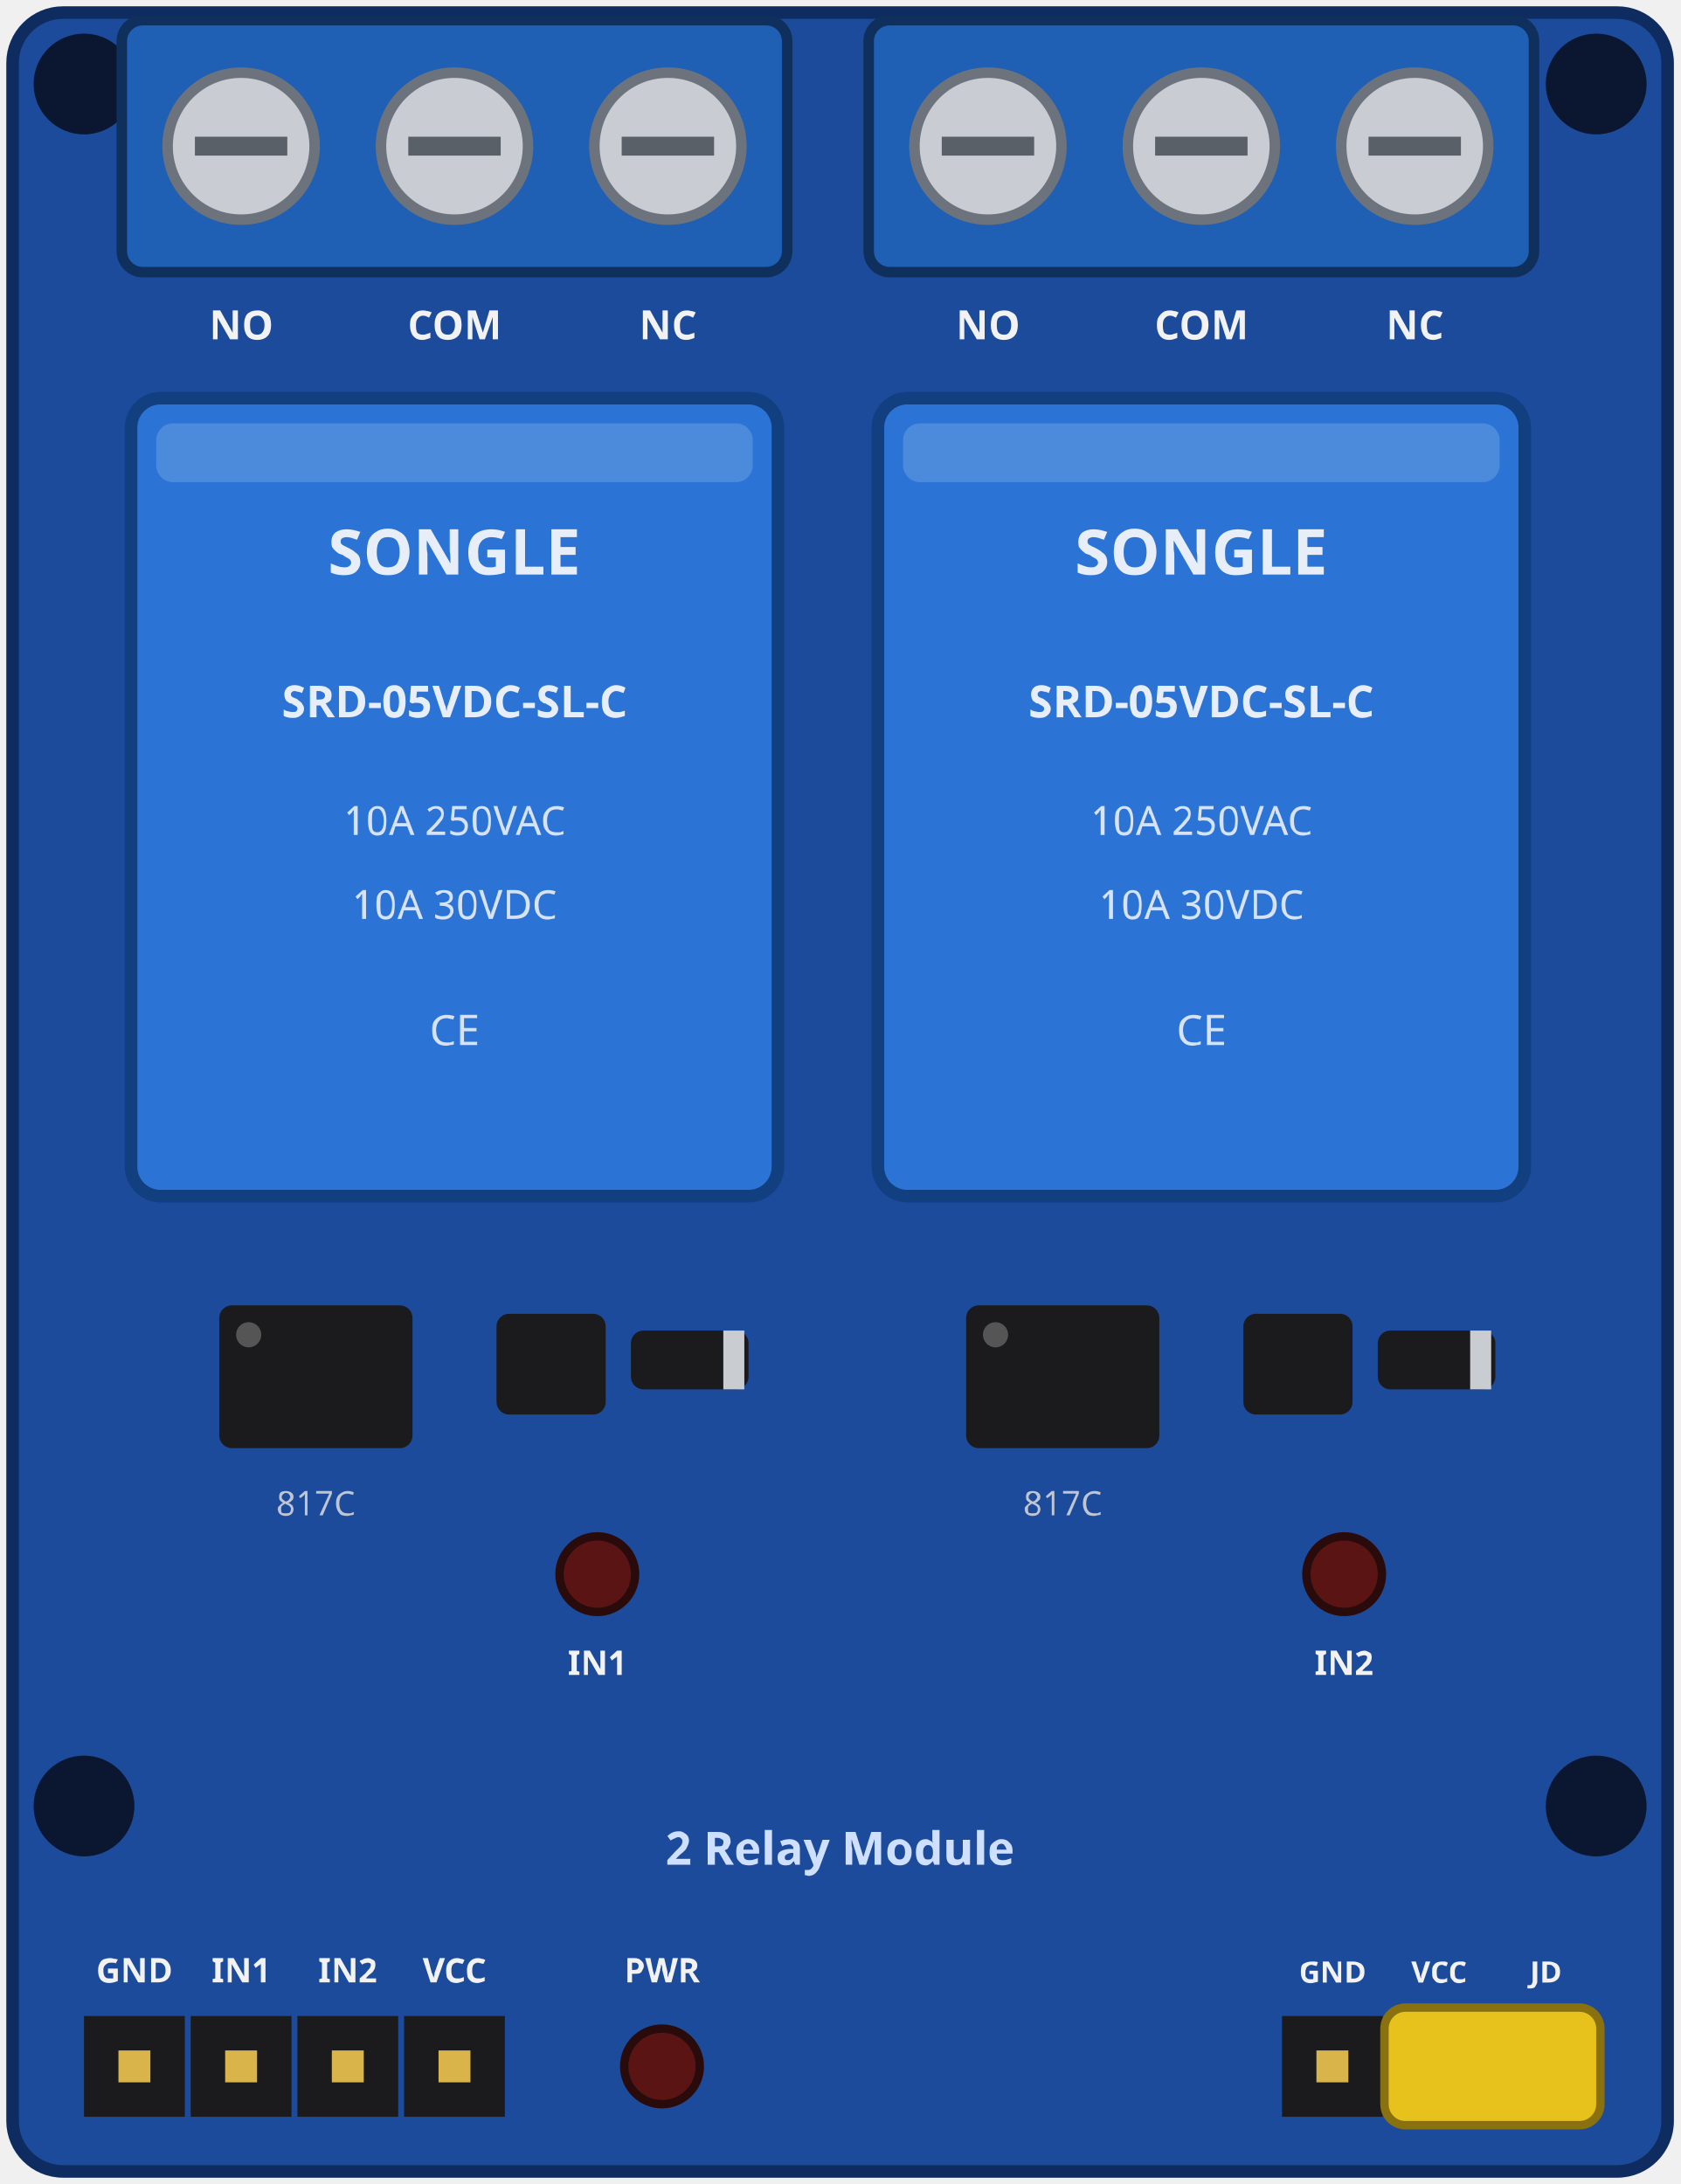
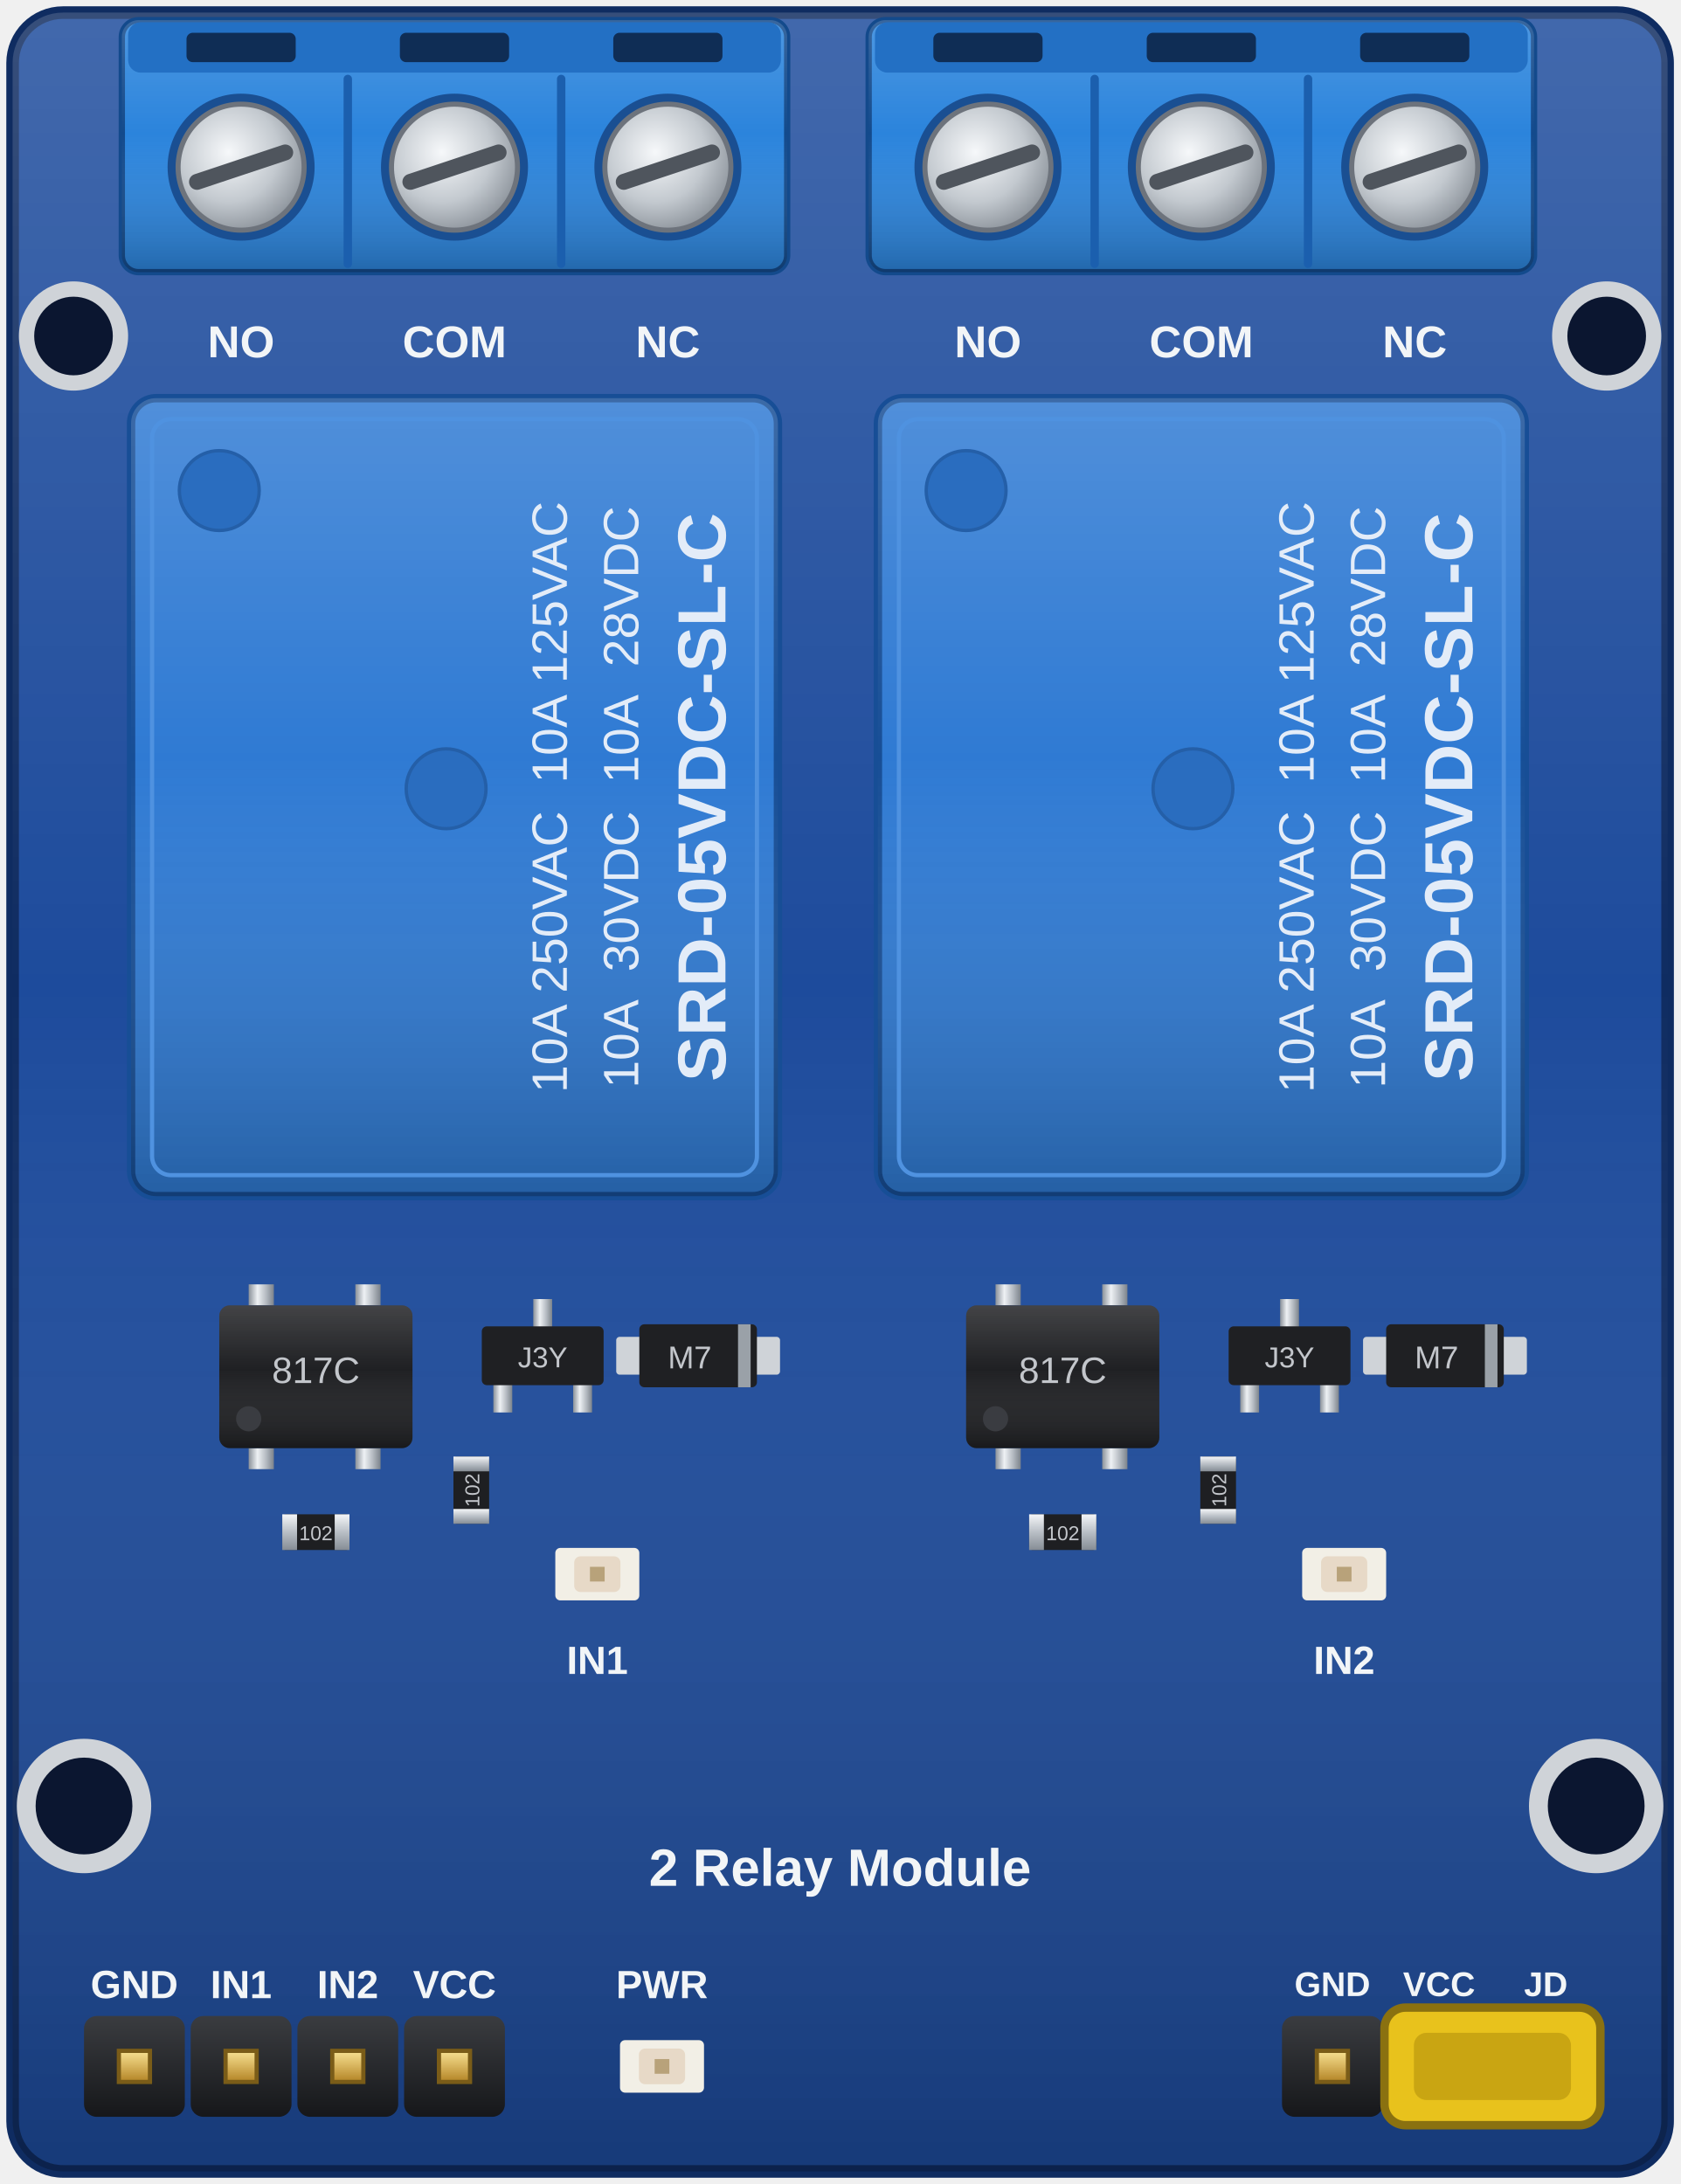
- <svg xmlns="http://www.w3.org/2000/svg" version="1.1" width="40.0mm" height="52.0mm" viewBox="0 0 40.0 52.0">
-   <rect x="0.3" y="0.3" width="39.4" height="51.4" rx="1.2" fill="#1d4b9c" stroke="#0f2c61" stroke-width="0.3" />
-   <circle cx="2.00" cy="2.00" r="1.2" fill="#0b1630" />
-   <circle cx="2.00" cy="43.00" r="1.2" fill="#0b1630" />
-   <circle cx="38.00" cy="2.00" r="1.2" fill="#0b1630" />
-   <circle cx="38.00" cy="43.00" r="1.2" fill="#0b1630" />
-   <rect x="2.90" y="0.48" width="15.84" height="6.0" rx="0.5" fill="#1f5fb4" stroke="#0f2f5c" stroke-width="0.25" />
-   <circle cx="5.74" cy="3.48" r="1.75" fill="#c9cdd3" stroke="#6d737c" stroke-width="0.25" />
-   <path d="M4.64 3.48 H6.84" stroke="#5a6068" stroke-width="0.45" />
-   <text x="5.74" y="8.08" fill="#f2f2f2" font-size="0.95px" text-anchor="middle" font-family="Verdana" font-weight="bold">NO</text>
-   <circle cx="10.82" cy="3.48" r="1.75" fill="#c9cdd3" stroke="#6d737c" stroke-width="0.25" />
-   <path d="M9.72 3.48 H11.92" stroke="#5a6068" stroke-width="0.45" />
-   <text x="10.82" y="8.08" fill="#f2f2f2" font-size="0.95px" text-anchor="middle" font-family="Verdana" font-weight="bold">COM</text>
-   <circle cx="15.90" cy="3.48" r="1.75" fill="#c9cdd3" stroke="#6d737c" stroke-width="0.25" />
-   <path d="M14.80 3.48 H17.00" stroke="#5a6068" stroke-width="0.45" />
-   <text x="15.90" y="8.08" fill="#f2f2f2" font-size="0.95px" text-anchor="middle" font-family="Verdana" font-weight="bold">NC</text>
-   <rect x="3.12" y="9.48" width="15.4" height="19.0" rx="0.7" fill="#2b74d6" stroke="#123f80" stroke-width="0.3" />
-   <rect x="3.72" y="10.08" width="14.20" height="1.4" rx="0.4" fill="#ffffff" opacity="0.16" />
-   <text x="10.82" y="13.68" fill="#e8eef8" font-size="1.5px" text-anchor="middle" font-family="Verdana" font-weight="bold">SONGLE</text>
-   <text x="10.82" y="17.08" fill="#e8eef8" font-size="1.05px" text-anchor="middle" font-family="Verdana" font-weight="bold">SRD-05VDC-SL-C</text>
-   <text x="10.82" y="19.88" fill="#d7e2f4" font-size="0.95px" text-anchor="middle" font-family="Verdana" font-weight="normal">10A 250VAC</text>
-   <text x="10.82" y="21.88" fill="#d7e2f4" font-size="0.95px" text-anchor="middle" font-family="Verdana" font-weight="normal">10A 30VDC</text>
-   <text x="10.82" y="24.88" fill="#d7e2f4" font-size="1.0px" text-anchor="middle" font-family="Verdana" font-weight="normal">CE</text>
-   <rect x="5.22" y="31.08" width="4.6" height="3.4" rx="0.3" fill="#1b1b1d" />
-   <circle cx="5.92" cy="31.78" r="0.3" fill="#555" />
-   <rect x="11.82" y="31.28" width="2.6" height="2.4" rx="0.3" fill="#1b1b1d" />
-   <rect x="15.02" y="31.68" width="2.8" height="1.4" rx="0.3" fill="#1b1b1d" />
-   <rect x="17.22" y="31.68" width="0.5" height="1.4" fill="#c9ccd1" />
-   <text x="7.52" y="36.08" fill="#bfc6d2" font-size="0.8px" text-anchor="middle" font-family="Verdana" font-weight="normal">817C</text>
-   <circle cx="14.22" cy="37.48" r="0.9" fill="#5a1414" stroke="#2a0b0b" stroke-width="0.2" />
-   <text x="14.22" y="39.88" fill="#f2f2f2" font-size="0.8px" text-anchor="middle" font-family="Verdana" font-weight="bold">IN1</text>
-   <rect x="20.68" y="0.48" width="15.84" height="6.0" rx="0.5" fill="#1f5fb4" stroke="#0f2f5c" stroke-width="0.25" />
-   <circle cx="23.52" cy="3.48" r="1.75" fill="#c9cdd3" stroke="#6d737c" stroke-width="0.25" />
-   <path d="M22.42 3.48 H24.62" stroke="#5a6068" stroke-width="0.45" />
-   <text x="23.52" y="8.08" fill="#f2f2f2" font-size="0.95px" text-anchor="middle" font-family="Verdana" font-weight="bold">NO</text>
-   <circle cx="28.60" cy="3.48" r="1.75" fill="#c9cdd3" stroke="#6d737c" stroke-width="0.25" />
-   <path d="M27.50 3.48 H29.70" stroke="#5a6068" stroke-width="0.45" />
-   <text x="28.60" y="8.08" fill="#f2f2f2" font-size="0.95px" text-anchor="middle" font-family="Verdana" font-weight="bold">COM</text>
-   <circle cx="33.68" cy="3.48" r="1.75" fill="#c9cdd3" stroke="#6d737c" stroke-width="0.25" />
-   <path d="M32.58 3.48 H34.78" stroke="#5a6068" stroke-width="0.45" />
-   <text x="33.68" y="8.08" fill="#f2f2f2" font-size="0.95px" text-anchor="middle" font-family="Verdana" font-weight="bold">NC</text>
-   <rect x="20.90" y="9.48" width="15.4" height="19.0" rx="0.7" fill="#2b74d6" stroke="#123f80" stroke-width="0.3" />
-   <rect x="21.50" y="10.08" width="14.20" height="1.4" rx="0.4" fill="#ffffff" opacity="0.16" />
-   <text x="28.60" y="13.68" fill="#e8eef8" font-size="1.5px" text-anchor="middle" font-family="Verdana" font-weight="bold">SONGLE</text>
-   <text x="28.60" y="17.08" fill="#e8eef8" font-size="1.05px" text-anchor="middle" font-family="Verdana" font-weight="bold">SRD-05VDC-SL-C</text>
-   <text x="28.60" y="19.88" fill="#d7e2f4" font-size="0.95px" text-anchor="middle" font-family="Verdana" font-weight="normal">10A 250VAC</text>
-   <text x="28.60" y="21.88" fill="#d7e2f4" font-size="0.95px" text-anchor="middle" font-family="Verdana" font-weight="normal">10A 30VDC</text>
-   <text x="28.60" y="24.88" fill="#d7e2f4" font-size="1.0px" text-anchor="middle" font-family="Verdana" font-weight="normal">CE</text>
-   <rect x="23.00" y="31.08" width="4.6" height="3.4" rx="0.3" fill="#1b1b1d" />
-   <circle cx="23.70" cy="31.78" r="0.3" fill="#555" />
-   <rect x="29.60" y="31.28" width="2.6" height="2.4" rx="0.3" fill="#1b1b1d" />
-   <rect x="32.80" y="31.68" width="2.8" height="1.4" rx="0.3" fill="#1b1b1d" />
-   <rect x="35.00" y="31.68" width="0.5" height="1.4" fill="#c9ccd1" />
-   <text x="25.30" y="36.08" fill="#bfc6d2" font-size="0.8px" text-anchor="middle" font-family="Verdana" font-weight="normal">817C</text>
-   <circle cx="32.00" cy="37.48" r="0.9" fill="#5a1414" stroke="#2a0b0b" stroke-width="0.2" />
-   <text x="32.00" y="39.88" fill="#f2f2f2" font-size="0.8px" text-anchor="middle" font-family="Verdana" font-weight="bold">IN2</text>
-   <rect x="2.00" y="48.00" width="2.4" height="2.4" fill="#1b1b1d" />
-   <rect x="2.82" y="48.82" width="0.76" height="0.76" fill="#d9b44a" />
-   <text x="3.20" y="47.20" fill="#f2f2f2" font-size="0.8px" text-anchor="middle" font-family="Verdana" font-weight="bold">GND</text>
-   <rect x="4.54" y="48.00" width="2.4" height="2.4" fill="#1b1b1d" />
-   <rect x="5.36" y="48.82" width="0.76" height="0.76" fill="#d9b44a" />
-   <text x="5.74" y="47.20" fill="#f2f2f2" font-size="0.8px" text-anchor="middle" font-family="Verdana" font-weight="bold">IN1</text>
-   <rect x="7.08" y="48.00" width="2.4" height="2.4" fill="#1b1b1d" />
-   <rect x="7.90" y="48.82" width="0.76" height="0.76" fill="#d9b44a" />
-   <text x="8.28" y="47.20" fill="#f2f2f2" font-size="0.8px" text-anchor="middle" font-family="Verdana" font-weight="bold">IN2</text>
-   <rect x="9.62" y="48.00" width="2.4" height="2.4" fill="#1b1b1d" />
-   <rect x="10.44" y="48.82" width="0.76" height="0.76" fill="#d9b44a" />
-   <text x="10.82" y="47.20" fill="#f2f2f2" font-size="0.8px" text-anchor="middle" font-family="Verdana" font-weight="bold">VCC</text>
-   <circle cx="15.76" cy="49.20" r="0.9" fill="#5a1414" stroke="#2a0b0b" stroke-width="0.2" />
-   <text x="15.76" y="47.20" fill="#f2f2f2" font-size="0.8px" text-anchor="middle" font-family="Verdana" font-weight="bold">PWR</text>
-   <rect x="30.52" y="48.00" width="2.4" height="2.4" fill="#1b1b1d" />
-   <rect x="31.34" y="48.82" width="0.76" height="0.76" fill="#d9b44a" />
-   <text x="31.72" y="47.20" fill="#f2f2f2" font-size="0.7px" text-anchor="middle" font-family="Verdana" font-weight="bold">GND</text>
-   <rect x="33.06" y="48.00" width="2.4" height="2.4" fill="#1b1b1d" />
-   <rect x="33.88" y="48.82" width="0.76" height="0.76" fill="#d9b44a" />
-   <text x="34.26" y="47.20" fill="#f2f2f2" font-size="0.7px" text-anchor="middle" font-family="Verdana" font-weight="bold">VCC</text>
-   <rect x="35.60" y="48.00" width="2.4" height="2.4" fill="#1b1b1d" />
-   <rect x="36.42" y="48.82" width="0.76" height="0.76" fill="#d9b44a" />
-   <text x="36.80" y="47.20" fill="#f2f2f2" font-size="0.7px" text-anchor="middle" font-family="Verdana" font-weight="bold">JD</text>
-   <rect x="32.96" y="47.80" width="5.14" height="2.8" rx="0.5" fill="#e8c21c" stroke="#8a7110" stroke-width="0.2" />
-   <text x="20.00" y="44.40" fill="#cfe0ff" font-size="1.1px" text-anchor="middle" font-family="Verdana" font-weight="bold">2 Relay Module</text>
+ <svg xmlns="http://www.w3.org/2000/svg" version="1.1" width="151.181px" height="196.535px" viewBox="0 0 151.181 196.535">
+   <defs>
+     <linearGradient id="luz" x1="0" y1="0" x2="0" y2="1">
+       <stop offset="0" stop-color="#ffffff" stop-opacity="0.16" />
+       <stop offset="0.45" stop-color="#ffffff" stop-opacity="0" />
+       <stop offset="1" stop-color="#000000" stop-opacity="0.22" />
+     </linearGradient>
+     <linearGradient id="metal" x1="0" y1="0" x2="0" y2="1">
+       <stop offset="0" stop-color="#f4f6f8" />
+       <stop offset="0.5" stop-color="#b9bfc6" />
+       <stop offset="1" stop-color="#868d95" />
+     </linearGradient>
+     <linearGradient id="metal-h" x1="0" y1="0" x2="1" y2="0">
+       <stop offset="0" stop-color="#8a9199" />
+       <stop offset="0.35" stop-color="#eef1f4" />
+       <stop offset="0.7" stop-color="#b3b9c0" />
+       <stop offset="1" stop-color="#7c838b" />
+     </linearGradient>
+     <radialGradient id="lata" cx="0.4" cy="0.38" r="0.66">
+       <stop offset="0" stop-color="#f6f8fa" />
+       <stop offset="0.6" stop-color="#c3c9cf" />
+       <stop offset="1" stop-color="#8c939b" />
+     </radialGradient>
+     <linearGradient id="plastico" x1="0" y1="0" x2="0" y2="1">
+       <stop offset="0" stop-color="#3a3c40" />
+       <stop offset="1" stop-color="#16171a" />
+     </linearGradient>
+     <linearGradient id="ouro" x1="0" y1="0" x2="0" y2="1">
+       <stop offset="0" stop-color="#f4dc8c" />
+       <stop offset="1" stop-color="#b88a2c" />
+     </linearGradient>
+   </defs>
+   <rect x="1.134" y="1.134" width="148.913" height="194.268" rx="4.535" fill="#1d4b9c" stroke="#0f2c61" stroke-width="1.134" />
+   <rect x="1.134" y="1.134" width="148.913" height="194.268" rx="4.535" fill="url(#luz)" />
+   <circle cx="6.614" cy="30.236" r="4.913" fill="#cfd3d8" />
+   <circle cx="6.614" cy="30.236" r="3.538" fill="#0b1630" />
+   <circle cx="144.567" cy="30.236" r="4.913" fill="#cfd3d8" />
+   <circle cx="144.567" cy="30.236" r="3.538" fill="#0b1630" />
+   <circle cx="7.559" cy="162.52" r="6.047" fill="#cfd3d8" />
+   <circle cx="7.559" cy="162.52" r="4.354" fill="#0b1630" />
+   <circle cx="143.622" cy="162.52" r="6.047" fill="#cfd3d8" />
+   <circle cx="143.622" cy="162.52" r="4.354" fill="#0b1630" />
+   <rect x="10.961" y="1.814" width="59.868" height="22.677" rx="1.512" fill="#2b84dc" stroke="#134a8c" stroke-width="0.567" />
+   <rect x="10.961" y="1.814" width="59.868" height="22.677" rx="1.512" fill="url(#luz)" />
+   <rect x="11.528" y="2.003" width="58.734" height="4.535" rx="1.134" fill="#2370c4" />
+   <rect x="16.781" y="2.948" width="9.827" height="2.646" rx="0.567" fill="#0f2d55" />
+   <rect x="35.981" y="2.948" width="9.827" height="2.646" rx="0.567" fill="#0f2d55" />
+   <rect x="55.181" y="2.948" width="9.827" height="2.646" rx="0.567" fill="#0f2d55" />
+   <path d="M31.294 7.106 L31.294 23.735" fill="none" stroke="#1b5fae" stroke-width="0.756" stroke-linecap="round" />
+   <path d="M50.494 7.106 L50.494 23.735" fill="none" stroke="#1b5fae" stroke-width="0.756" stroke-linecap="round" />
+   <circle cx="21.694" cy="15.043" r="6.614" fill="#1a4f92" />
+   <circle cx="21.694" cy="15.043" r="5.669" fill="url(#lata)" stroke="#6d737c" stroke-width="0.454" />
+   <path d="M17.726 16.365 L25.663 13.72" fill="none" stroke="#4f555d" stroke-width="1.436" stroke-linecap="round" />
+   <circle cx="40.894" cy="15.043" r="6.614" fill="#1a4f92" />
+   <circle cx="40.894" cy="15.043" r="5.669" fill="url(#lata)" stroke="#6d737c" stroke-width="0.454" />
+   <path d="M36.926 16.365 L44.863 13.72" fill="none" stroke="#4f555d" stroke-width="1.436" stroke-linecap="round" />
+   <circle cx="60.094" cy="15.043" r="6.614" fill="#1a4f92" />
+   <circle cx="60.094" cy="15.043" r="5.669" fill="url(#lata)" stroke="#6d737c" stroke-width="0.454" />
+   <path d="M56.126 16.365 L64.063 13.72" fill="none" stroke="#4f555d" stroke-width="1.436" stroke-linecap="round" />
+   <text transform="translate(21.694 30.539) rotate(0)" x="0" y="1.606" font-family="Arial" font-weight="bold" font-size="4.016" fill="#f2f5f7" text-anchor="middle">NO</text>
+   <text transform="translate(40.894 30.539) rotate(0)" x="0" y="1.606" font-family="Arial" font-weight="bold" font-size="4.016" fill="#f2f5f7" text-anchor="middle">COM</text>
+   <text transform="translate(60.094 30.539) rotate(0)" x="0" y="1.606" font-family="Arial" font-weight="bold" font-size="4.016" fill="#f2f5f7" text-anchor="middle">NC</text>
+   <rect x="11.792" y="35.83" width="58.205" height="71.811" rx="2.268" fill="#2f7ad3" stroke="#174e96" stroke-width="0.756" />
+   <rect x="11.792" y="35.83" width="58.205" height="71.811" rx="2.268" fill="url(#luz)" />
+   <rect x="13.682" y="37.72" width="54.425" height="68.031" rx="1.701" fill="none" stroke="#4f92e0" stroke-width="0.378" />
+   <circle cx="19.729" cy="44.145" r="3.591" fill="#2a6dbf" stroke="#245fa8" stroke-width="0.302" />
+   <circle cx="40.139" cy="70.98" r="3.591" fill="#2a6dbf" stroke="#245fa8" stroke-width="0.302" />
+   <text transform="translate(49.209 71.735) rotate(-90)" x="0" y="1.795" font-family="Arial" font-weight="normal" font-size="4.488" fill="#e3ecf8" text-anchor="middle">10A 250VAC  10A 125VAC</text>
+   <text transform="translate(55.635 71.735) rotate(-90)" x="0" y="1.795" font-family="Arial" font-weight="normal" font-size="4.488" fill="#e3ecf8" text-anchor="middle">10A  30VDC  10A  28VDC</text>
+   <text transform="translate(62.816 71.735) rotate(-90)" x="0" y="2.457" font-family="Arial" font-weight="bold" font-size="6.142" fill="#e3ecf8" text-anchor="middle">SRD-05VDC-SL-C</text>
+   <rect x="22.375" y="115.578" width="2.268" height="1.89" fill="url(#metal-h)" />
+   <rect x="22.375" y="130.318" width="2.268" height="1.89" fill="url(#metal-h)" />
+   <rect x="31.975" y="115.578" width="2.268" height="1.89" fill="url(#metal-h)" />
+   <rect x="31.975" y="130.318" width="2.268" height="1.89" fill="url(#metal-h)" />
+   <rect x="19.729" y="117.468" width="17.386" height="12.85" rx="0.945" fill="#1f2023" />
+   <rect x="19.729" y="117.468" width="17.386" height="12.85" rx="0.945" fill="url(#luz)" />
+   <circle cx="22.375" cy="127.672" r="1.134" fill="#3a3c41" />
+   <text transform="translate(28.422 123.137) rotate(0)" x="0" y="1.323" font-family="Arial" font-weight="normal" font-size="3.307" fill="#c3c6cb" text-anchor="middle">817C</text>
+   <rect x="47.981" y="116.901" width="1.701" height="2.646" fill="url(#metal-h)" />
+   <rect x="44.391" y="124.46" width="1.701" height="2.646" fill="url(#metal-h)" />
+   <rect x="51.572" y="124.46" width="1.701" height="2.646" fill="url(#metal-h)" />
+   <rect x="43.351" y="119.357" width="10.961" height="5.291" rx="0.454" fill="#1f2023" />
+   <text transform="translate(48.831 122.003) rotate(0)" x="0" y="1.039" font-family="Arial" font-weight="normal" font-size="2.598" fill="#c3c6cb" text-anchor="middle">J3Y</text>
+   <rect x="55.446" y="120.302" width="3.024" height="3.402" rx="0.302" fill="#cfd3d8" />
+   <rect x="67.162" y="120.302" width="3.024" height="3.402" rx="0.302" fill="#cfd3d8" />
+   <rect x="57.524" y="119.169" width="10.583" height="5.669" rx="0.454" fill="#1f2023" />
+   <rect x="66.406" y="119.169" width="1.134" height="5.669" fill="#9aa1a8" />
+   <text transform="translate(62.06 122.003) rotate(0)" x="0" y="1.134" font-family="Arial" font-weight="normal" font-size="2.835" fill="#c3c6cb" text-anchor="middle">M7</text>
+   <rect x="25.398" y="136.271" width="6.047" height="3.213" rx="0.302" fill="#1e1f22" />
+   <rect x="25.398" y="136.271" width="1.33" height="3.213" fill="url(#metal)" />
+   <rect x="30.115" y="136.271" width="1.33" height="3.213" fill="url(#metal)" />
+   <text transform="translate(28.422 137.877) rotate(0)" x="0" y="0.723" font-family="Arial" font-weight="normal" font-size="1.807" fill="#c3c6cb" text-anchor="middle">102</text>
+   <rect x="40.8" y="131.074" width="3.213" height="6.047" rx="0.302" fill="#1e1f22" />
+   <rect x="40.8" y="131.074" width="3.213" height="1.33" fill="url(#metal)" />
+   <rect x="40.8" y="135.791" width="3.213" height="1.33" fill="url(#metal)" />
+   <text transform="translate(42.406 134.098) rotate(-90)" x="0" y="0.723" font-family="Arial" font-weight="normal" font-size="1.807" fill="#c3c6cb" text-anchor="middle">102</text>
+   <rect x="49.965" y="139.294" width="7.559" height="4.724" rx="0.454" fill="#f2efe6" />
+   <rect x="51.666" y="140.05" width="4.157" height="3.213" rx="0.567" fill="#e7d9c7" />
+   <rect x="53.083" y="140.995" width="1.323" height="1.323" fill="#b8a27a" />
+   <text transform="translate(53.745 149.216) rotate(0)" x="0" y="1.417" font-family="Arial" font-weight="bold" font-size="3.543" fill="#f2f5f7" text-anchor="middle">IN1</text>
+   <rect x="78.161" y="1.814" width="59.868" height="22.677" rx="1.512" fill="#2b84dc" stroke="#134a8c" stroke-width="0.567" />
+   <rect x="78.161" y="1.814" width="59.868" height="22.677" rx="1.512" fill="url(#luz)" />
+   <rect x="78.728" y="2.003" width="58.734" height="4.535" rx="1.134" fill="#2370c4" />
+   <rect x="83.981" y="2.948" width="9.827" height="2.646" rx="0.567" fill="#0f2d55" />
+   <rect x="103.181" y="2.948" width="9.827" height="2.646" rx="0.567" fill="#0f2d55" />
+   <rect x="122.381" y="2.948" width="9.827" height="2.646" rx="0.567" fill="#0f2d55" />
+   <path d="M98.494 7.106 L98.494 23.735" fill="none" stroke="#1b5fae" stroke-width="0.756" stroke-linecap="round" />
+   <path d="M117.694 7.106 L117.694 23.735" fill="none" stroke="#1b5fae" stroke-width="0.756" stroke-linecap="round" />
+   <circle cx="88.894" cy="15.043" r="6.614" fill="#1a4f92" />
+   <circle cx="88.894" cy="15.043" r="5.669" fill="url(#lata)" stroke="#6d737c" stroke-width="0.454" />
+   <path d="M84.926 16.365 L92.863 13.72" fill="none" stroke="#4f555d" stroke-width="1.436" stroke-linecap="round" />
+   <circle cx="108.094" cy="15.043" r="6.614" fill="#1a4f92" />
+   <circle cx="108.094" cy="15.043" r="5.669" fill="url(#lata)" stroke="#6d737c" stroke-width="0.454" />
+   <path d="M104.126 16.365 L112.063 13.72" fill="none" stroke="#4f555d" stroke-width="1.436" stroke-linecap="round" />
+   <circle cx="127.294" cy="15.043" r="6.614" fill="#1a4f92" />
+   <circle cx="127.294" cy="15.043" r="5.669" fill="url(#lata)" stroke="#6d737c" stroke-width="0.454" />
+   <path d="M123.326 16.365 L131.263 13.72" fill="none" stroke="#4f555d" stroke-width="1.436" stroke-linecap="round" />
+   <text transform="translate(88.894 30.539) rotate(0)" x="0" y="1.606" font-family="Arial" font-weight="bold" font-size="4.016" fill="#f2f5f7" text-anchor="middle">NO</text>
+   <text transform="translate(108.094 30.539) rotate(0)" x="0" y="1.606" font-family="Arial" font-weight="bold" font-size="4.016" fill="#f2f5f7" text-anchor="middle">COM</text>
+   <text transform="translate(127.294 30.539) rotate(0)" x="0" y="1.606" font-family="Arial" font-weight="bold" font-size="4.016" fill="#f2f5f7" text-anchor="middle">NC</text>
+   <rect x="78.992" y="35.83" width="58.205" height="71.811" rx="2.268" fill="#2f7ad3" stroke="#174e96" stroke-width="0.756" />
+   <rect x="78.992" y="35.83" width="58.205" height="71.811" rx="2.268" fill="url(#luz)" />
+   <rect x="80.882" y="37.72" width="54.425" height="68.031" rx="1.701" fill="none" stroke="#4f92e0" stroke-width="0.378" />
+   <circle cx="86.929" cy="44.145" r="3.591" fill="#2a6dbf" stroke="#245fa8" stroke-width="0.302" />
+   <circle cx="107.339" cy="70.98" r="3.591" fill="#2a6dbf" stroke="#245fa8" stroke-width="0.302" />
+   <text transform="translate(116.409 71.735) rotate(-90)" x="0" y="1.795" font-family="Arial" font-weight="normal" font-size="4.488" fill="#e3ecf8" text-anchor="middle">10A 250VAC  10A 125VAC</text>
+   <text transform="translate(122.835 71.735) rotate(-90)" x="0" y="1.795" font-family="Arial" font-weight="normal" font-size="4.488" fill="#e3ecf8" text-anchor="middle">10A  30VDC  10A  28VDC</text>
+   <text transform="translate(130.016 71.735) rotate(-90)" x="0" y="2.457" font-family="Arial" font-weight="bold" font-size="6.142" fill="#e3ecf8" text-anchor="middle">SRD-05VDC-SL-C</text>
+   <rect x="89.575" y="115.578" width="2.268" height="1.89" fill="url(#metal-h)" />
+   <rect x="89.575" y="130.318" width="2.268" height="1.89" fill="url(#metal-h)" />
+   <rect x="99.175" y="115.578" width="2.268" height="1.89" fill="url(#metal-h)" />
+   <rect x="99.175" y="130.318" width="2.268" height="1.89" fill="url(#metal-h)" />
+   <rect x="86.929" y="117.468" width="17.386" height="12.85" rx="0.945" fill="#1f2023" />
+   <rect x="86.929" y="117.468" width="17.386" height="12.85" rx="0.945" fill="url(#luz)" />
+   <circle cx="89.575" cy="127.672" r="1.134" fill="#3a3c41" />
+   <text transform="translate(95.622 123.137) rotate(0)" x="0" y="1.323" font-family="Arial" font-weight="normal" font-size="3.307" fill="#c3c6cb" text-anchor="middle">817C</text>
+   <rect x="115.181" y="116.901" width="1.701" height="2.646" fill="url(#metal-h)" />
+   <rect x="111.591" y="124.46" width="1.701" height="2.646" fill="url(#metal-h)" />
+   <rect x="118.772" y="124.46" width="1.701" height="2.646" fill="url(#metal-h)" />
+   <rect x="110.551" y="119.357" width="10.961" height="5.291" rx="0.454" fill="#1f2023" />
+   <text transform="translate(116.031 122.003) rotate(0)" x="0" y="1.039" font-family="Arial" font-weight="normal" font-size="2.598" fill="#c3c6cb" text-anchor="middle">J3Y</text>
+   <rect x="122.646" y="120.302" width="3.024" height="3.402" rx="0.302" fill="#cfd3d8" />
+   <rect x="134.362" y="120.302" width="3.024" height="3.402" rx="0.302" fill="#cfd3d8" />
+   <rect x="124.724" y="119.169" width="10.583" height="5.669" rx="0.454" fill="#1f2023" />
+   <rect x="133.606" y="119.169" width="1.134" height="5.669" fill="#9aa1a8" />
+   <text transform="translate(129.26 122.003) rotate(0)" x="0" y="1.134" font-family="Arial" font-weight="normal" font-size="2.835" fill="#c3c6cb" text-anchor="middle">M7</text>
+   <rect x="92.598" y="136.271" width="6.047" height="3.213" rx="0.302" fill="#1e1f22" />
+   <rect x="92.598" y="136.271" width="1.33" height="3.213" fill="url(#metal)" />
+   <rect x="97.315" y="136.271" width="1.33" height="3.213" fill="url(#metal)" />
+   <text transform="translate(95.622 137.877) rotate(0)" x="0" y="0.723" font-family="Arial" font-weight="normal" font-size="1.807" fill="#c3c6cb" text-anchor="middle">102</text>
+   <rect x="108" y="131.074" width="3.213" height="6.047" rx="0.302" fill="#1e1f22" />
+   <rect x="108" y="131.074" width="3.213" height="1.33" fill="url(#metal)" />
+   <rect x="108" y="135.791" width="3.213" height="1.33" fill="url(#metal)" />
+   <text transform="translate(109.606 134.098) rotate(-90)" x="0" y="0.723" font-family="Arial" font-weight="normal" font-size="1.807" fill="#c3c6cb" text-anchor="middle">102</text>
+   <rect x="117.165" y="139.294" width="7.559" height="4.724" rx="0.454" fill="#f2efe6" />
+   <rect x="118.866" y="140.05" width="4.157" height="3.213" rx="0.567" fill="#e7d9c7" />
+   <rect x="120.283" y="140.995" width="1.323" height="1.323" fill="#b8a27a" />
+   <text transform="translate(120.945 149.216) rotate(0)" x="0" y="1.417" font-family="Arial" font-weight="bold" font-size="3.543" fill="#f2f5f7" text-anchor="middle">IN2</text>
+   <rect x="7.559" y="181.417" width="9.071" height="9.071" rx="1.134" fill="url(#plastico)" />
+   <rect x="10.507" y="184.365" width="3.175" height="3.175" fill="#7a5c18" />
+   <rect x="10.885" y="184.743" width="2.419" height="2.419" fill="url(#ouro)" />
+   <text transform="translate(12.094 178.394) rotate(0)" x="0" y="1.417" font-family="Arial" font-weight="bold" font-size="3.543" fill="#f2f5f7" text-anchor="middle">GND</text>
+   <rect x="17.159" y="181.417" width="9.071" height="9.071" rx="1.134" fill="url(#plastico)" />
+   <rect x="20.107" y="184.365" width="3.175" height="3.175" fill="#7a5c18" />
+   <rect x="20.485" y="184.743" width="2.419" height="2.419" fill="url(#ouro)" />
+   <text transform="translate(21.694 178.394) rotate(0)" x="0" y="1.417" font-family="Arial" font-weight="bold" font-size="3.543" fill="#f2f5f7" text-anchor="middle">IN1</text>
+   <rect x="26.759" y="181.417" width="9.071" height="9.071" rx="1.134" fill="url(#plastico)" />
+   <rect x="29.707" y="184.365" width="3.175" height="3.175" fill="#7a5c18" />
+   <rect x="30.085" y="184.743" width="2.419" height="2.419" fill="url(#ouro)" />
+   <text transform="translate(31.294 178.394) rotate(0)" x="0" y="1.417" font-family="Arial" font-weight="bold" font-size="3.543" fill="#f2f5f7" text-anchor="middle">IN2</text>
+   <rect x="36.359" y="181.417" width="9.071" height="9.071" rx="1.134" fill="url(#plastico)" />
+   <rect x="39.307" y="184.365" width="3.175" height="3.175" fill="#7a5c18" />
+   <rect x="39.685" y="184.743" width="2.419" height="2.419" fill="url(#ouro)" />
+   <text transform="translate(40.894 178.394) rotate(0)" x="0" y="1.417" font-family="Arial" font-weight="bold" font-size="3.543" fill="#f2f5f7" text-anchor="middle">VCC</text>
+   <rect x="55.786" y="183.591" width="7.559" height="4.724" rx="0.454" fill="#f2efe6" />
+   <rect x="57.487" y="184.346" width="4.157" height="3.213" rx="0.567" fill="#e7d9c7" />
+   <rect x="58.904" y="185.291" width="1.323" height="1.323" fill="#b8a27a" />
+   <text transform="translate(59.565 178.394) rotate(0)" x="0" y="1.417" font-family="Arial" font-weight="bold" font-size="3.543" fill="#f2f5f7" text-anchor="middle">PWR</text>
+   <rect x="115.351" y="181.417" width="9.071" height="9.071" rx="1.134" fill="url(#plastico)" />
+   <rect x="118.299" y="184.365" width="3.175" height="3.175" fill="#7a5c18" />
+   <rect x="118.677" y="184.743" width="2.419" height="2.419" fill="url(#ouro)" />
+   <text transform="translate(119.887 178.394) rotate(0)" x="0" y="1.228" font-family="Arial" font-weight="bold" font-size="3.071" fill="#f2f5f7" text-anchor="middle">GND</text>
+   <rect x="124.951" y="181.417" width="9.071" height="9.071" rx="1.134" fill="url(#plastico)" />
+   <rect x="127.899" y="184.365" width="3.175" height="3.175" fill="#7a5c18" />
+   <rect x="128.277" y="184.743" width="2.419" height="2.419" fill="url(#ouro)" />
+   <text transform="translate(129.487 178.394) rotate(0)" x="0" y="1.228" font-family="Arial" font-weight="bold" font-size="3.071" fill="#f2f5f7" text-anchor="middle">VCC</text>
+   <rect x="134.551" y="181.417" width="9.071" height="9.071" rx="1.134" fill="url(#plastico)" />
+   <rect x="137.499" y="184.365" width="3.175" height="3.175" fill="#7a5c18" />
+   <rect x="137.877" y="184.743" width="2.419" height="2.419" fill="url(#ouro)" />
+   <text transform="translate(139.087 178.394) rotate(0)" x="0" y="1.228" font-family="Arial" font-weight="bold" font-size="3.071" fill="#f2f5f7" text-anchor="middle">JD</text>
+   <rect x="124.573" y="180.661" width="19.427" height="10.583" rx="1.89" fill="#e8c21c" stroke="#8a7110" stroke-width="0.756" />
+   <rect x="127.219" y="182.929" width="14.135" height="6.047" rx="1.134" fill="#c9a512" />
+   <text transform="translate(75.591 167.811) rotate(0)" x="0" y="1.89" font-family="Arial" font-weight="bold" font-size="4.724" fill="#f2f5f7" text-anchor="middle">2 Relay Module</text>
</svg>
